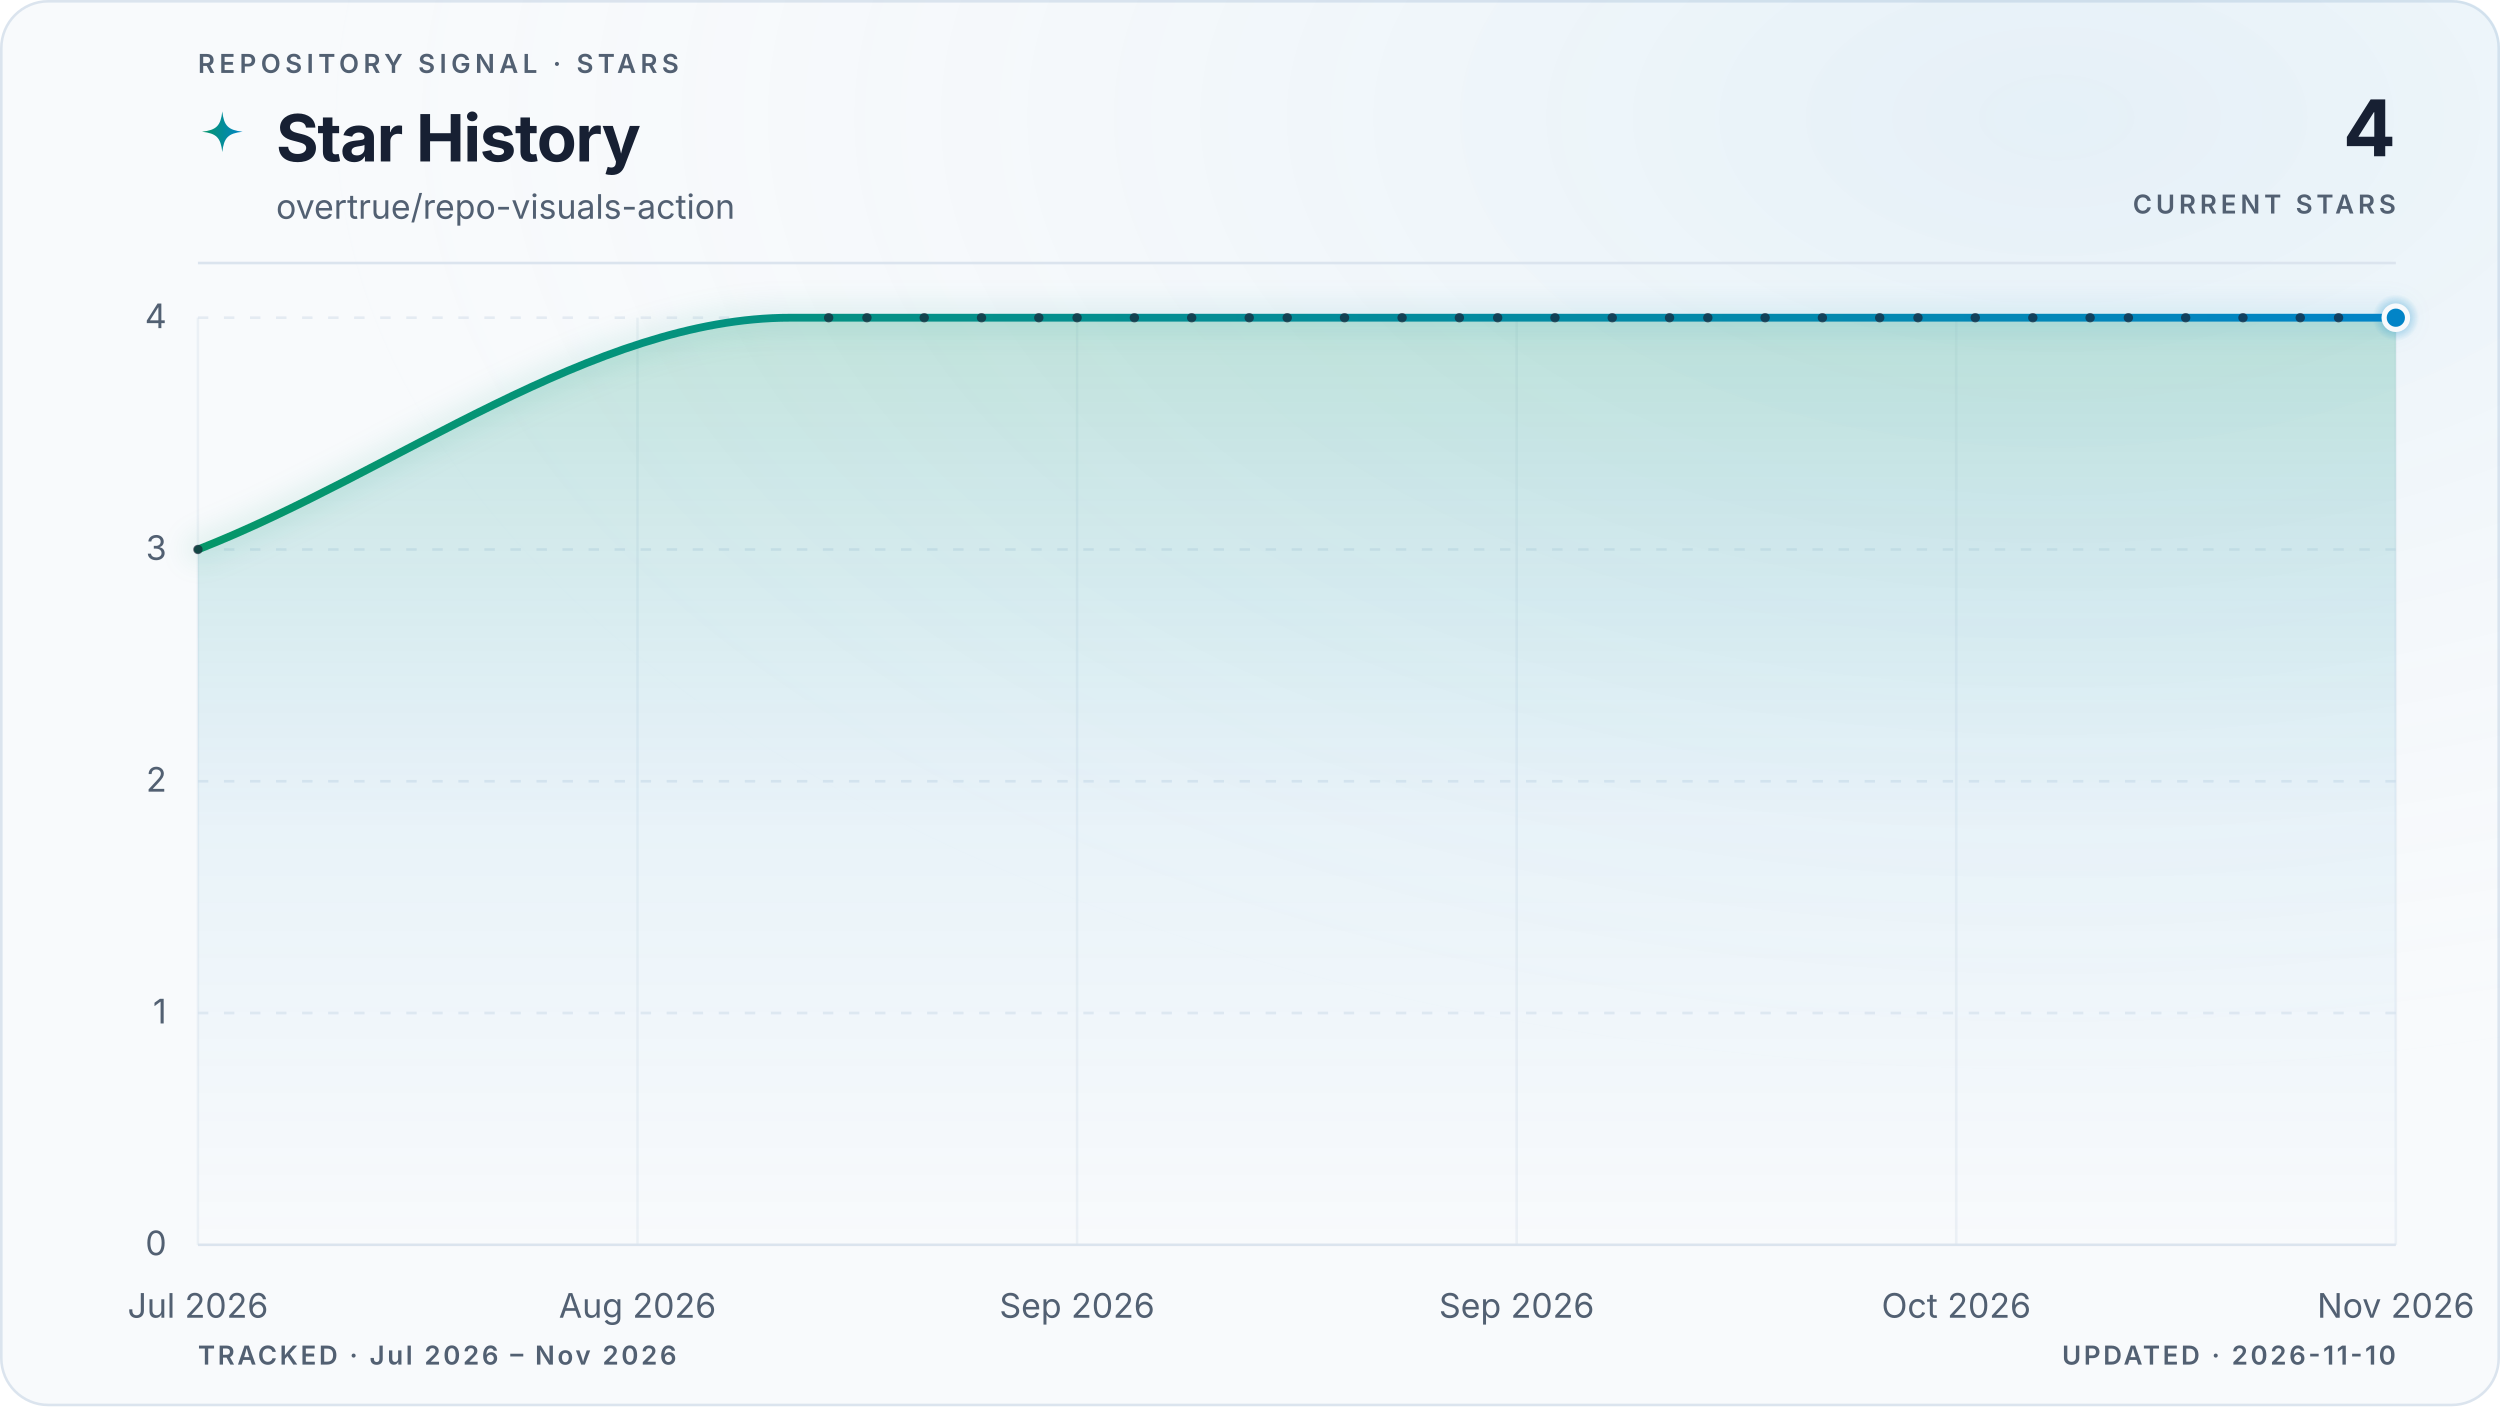
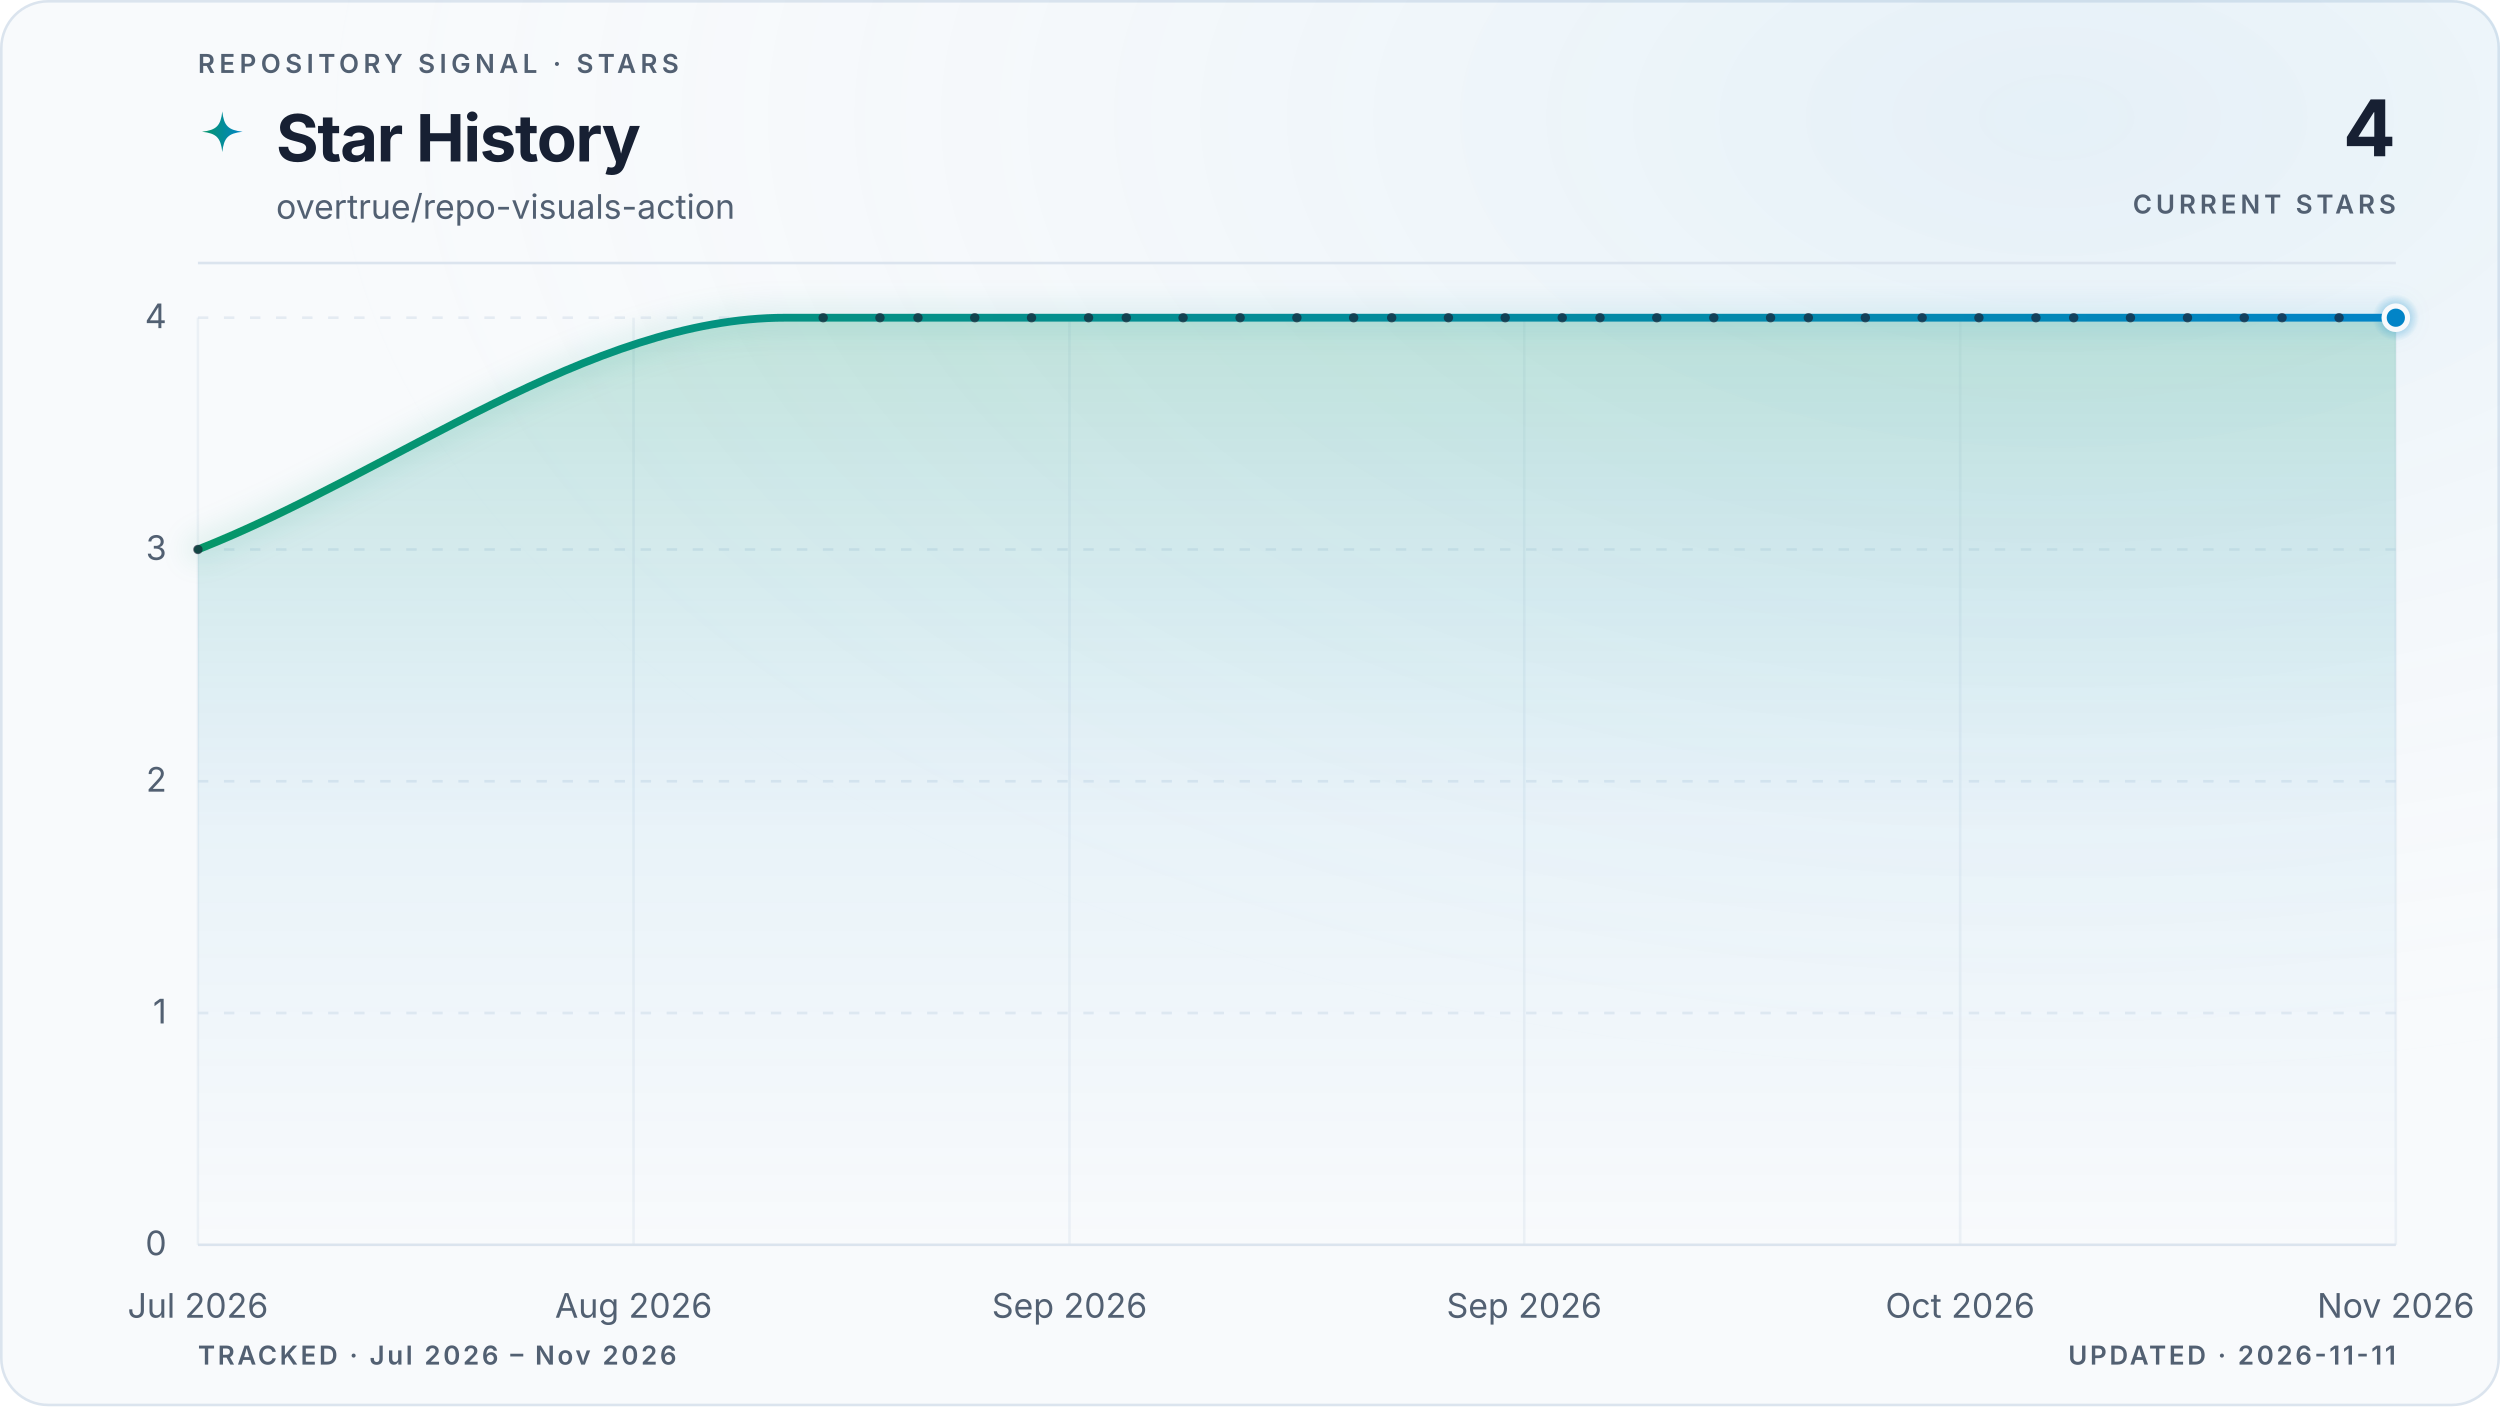
<svg xmlns="http://www.w3.org/2000/svg" viewBox="0 0 960 540" role="img" aria-labelledby="title description" data-style="gradient" data-variant="glow" data-layout="editorial" data-animated="true">
  <defs>
    <linearGradient id="trend" x1="0" y1="0" x2="1" y2="0">
      <stop offset="0%" stop-color="#059669" />
      <stop offset="100%" stop-color="#0284c7" />
    </linearGradient>
    <linearGradient id="area" x1="0" y1="0" x2="0" y2="1">
      <stop offset="0%" stop-color="#059669" stop-opacity="0.22" />
      <stop offset="55%" stop-color="#0284c7" stop-opacity="0.06" />
      <stop offset="100%" stop-color="#0284c7" stop-opacity="0" />
    </linearGradient>
    <radialGradient id="marker-halo" cx="50%" cy="50%" r="50%">
      <stop offset="0%" stop-color="#0284c7" stop-opacity="0.55" />
      <stop offset="100%" stop-color="#0284c7" stop-opacity="0" />
    </radialGradient>
    <radialGradient id="surface-glow" cx="82%" cy="8%" r="70%">
      <stop offset="0%" stop-color="#0284c7" stop-opacity="0.08" />
      <stop offset="100%" stop-color="#f8fafc" stop-opacity="0" />
    </radialGradient>
    <filter id="trend-glow" x="-20%" y="-20%" width="140%" height="140%">
      <feGaussianBlur stdDeviation="5" />
    </filter>
  </defs>
  <style>
.trend-enter{transform-box:fill-box;transform-origin:center;animation:trend-enter 520ms cubic-bezier(0.16,1,0.3,1)}
.marker-enter{transform-box:fill-box;transform-origin:center;animation:marker-enter 320ms cubic-bezier(0.16,1,0.3,1) 200ms both}
.marker-pulse{transform-box:fill-box;transform-origin:center;animation:marker-pulse 2.6s ease-out infinite}
@keyframes trend-enter{from{opacity:.35;transform:translateY(10px)}to{opacity:1;transform:translateY(0)}}
@keyframes marker-enter{from{opacity:0;transform:scale(.4)}to{opacity:1;transform:scale(1)}}
@keyframes marker-pulse{0%{opacity:.5;transform:scale(.7)}70%,100%{opacity:0;transform:scale(2.1)}}
@media (prefers-reduced-motion:reduce){.trend-enter,.marker-enter,.marker-pulse{animation:none!important}}
@media (prefers-reduced-motion:reduce){.marker-pulse{opacity:0}}
</style>
  <rect x="0.5" y="0.5" width="959" height="539" fill="#f8fafc" stroke="#dbe4ee" stroke-width="1" rx="18" />
  <rect width="960" height="540" fill="url(#surface-glow)" rx="18" />
  <text x="76" y="28" fill="#526072" font-family="ui-sans-serif, system-ui, -apple-system, BlinkMacSystemFont, 'Segoe UI', sans-serif" font-size="10" font-weight="600" letter-spacing="1.7">REPOSITORY SIGNAL · STARS</text>
  <path d="M12 1c.8 7.1 2.9 9.2 10 10-7.1.8-9.2 2.9-10 10-.8-7.1-2.9-9.2-10-10 7.1-.8 9.2-2.9 10-10Z" transform="translate(76 42) scale(.78)" fill="url(#trend)" aria-hidden="true" />
  <text x="106" y="62" fill="#172033" font-family="ui-sans-serif, system-ui, -apple-system, BlinkMacSystemFont, 'Segoe UI', sans-serif" font-size="25" font-weight="700" letter-spacing="-0.5">Star History</text>
  <text x="106" y="84" fill="#526072" font-family="ui-sans-serif, system-ui, -apple-system, BlinkMacSystemFont, 'Segoe UI', sans-serif" font-size="13">overtrue/repo-visuals-action</text>
  <text x="920" y="60" fill="#172033" font-family="ui-sans-serif, system-ui, -apple-system, BlinkMacSystemFont, 'Segoe UI', sans-serif" font-size="30" font-weight="700" letter-spacing="-0.6" text-anchor="end">4</text>
  <text x="920" y="82" fill="#526072" font-family="ui-sans-serif, system-ui, -apple-system, BlinkMacSystemFont, 'Segoe UI', sans-serif" font-size="10" font-weight="600" letter-spacing="1.5" text-anchor="end">CURRENT STARS</text>
  <line x1="76" y1="101" x2="920" y2="101" stroke="#dbe4ee" stroke-width="1" />
  <line x1="76" y1="478.0" x2="920" y2="478.0" stroke="#dbe4ee" stroke-width="1" stroke-dasharray="0" opacity="1" />
  <text x="64" y="482.0" fill="#526072" font-family="ui-sans-serif, system-ui, -apple-system, BlinkMacSystemFont, 'Segoe UI', sans-serif" font-size="13" text-anchor="end">0</text>
  <line x1="76" y1="389.0" x2="920" y2="389.0" stroke="#dbe4ee" stroke-width="1" stroke-dasharray="4 6" opacity="0.7" />
  <text x="64" y="393.0" fill="#526072" font-family="ui-sans-serif, system-ui, -apple-system, BlinkMacSystemFont, 'Segoe UI', sans-serif" font-size="13" text-anchor="end">1</text>
  <line x1="76" y1="300.0" x2="920" y2="300.0" stroke="#dbe4ee" stroke-width="1" stroke-dasharray="4 6" opacity="0.7" />
  <text x="64" y="304.0" fill="#526072" font-family="ui-sans-serif, system-ui, -apple-system, BlinkMacSystemFont, 'Segoe UI', sans-serif" font-size="13" text-anchor="end">2</text>
  <line x1="76" y1="211.0" x2="920" y2="211.0" stroke="#dbe4ee" stroke-width="1" stroke-dasharray="4 6" opacity="0.7" />
  <text x="64" y="215.0" fill="#526072" font-family="ui-sans-serif, system-ui, -apple-system, BlinkMacSystemFont, 'Segoe UI', sans-serif" font-size="13" text-anchor="end">3</text>
  <line x1="76" y1="122.0" x2="920" y2="122.0" stroke="#dbe4ee" stroke-width="1" stroke-dasharray="4 6" opacity="0.7" />
  <text x="64" y="126.0" fill="#526072" font-family="ui-sans-serif, system-ui, -apple-system, BlinkMacSystemFont, 'Segoe UI', sans-serif" font-size="13" text-anchor="end">4</text>
  <line x1="76.0" y1="122" x2="76.0" y2="478" stroke="#dbe4ee" stroke-width="1" opacity="0.45" />
  <text x="76.0" y="506" fill="#526072" font-family="ui-sans-serif, system-ui, -apple-system, BlinkMacSystemFont, 'Segoe UI', sans-serif" font-size="13" text-anchor="middle">Jul 2026</text>
-   <line x1="244.8" y1="122" x2="244.8" y2="478" stroke="#dbe4ee" stroke-width="1" opacity="0.45" />
-   <text x="244.8" y="506" fill="#526072" font-family="ui-sans-serif, system-ui, -apple-system, BlinkMacSystemFont, 'Segoe UI', sans-serif" font-size="13" text-anchor="middle">Aug 2026</text>
-   <line x1="413.6" y1="122" x2="413.6" y2="478" stroke="#dbe4ee" stroke-width="1" opacity="0.45" />
-   <text x="413.6" y="506" fill="#526072" font-family="ui-sans-serif, system-ui, -apple-system, BlinkMacSystemFont, 'Segoe UI', sans-serif" font-size="13" text-anchor="middle">Sep 2026</text>
-   <line x1="582.4" y1="122" x2="582.4" y2="478" stroke="#dbe4ee" stroke-width="1" opacity="0.45" />
-   <text x="582.4" y="506" fill="#526072" font-family="ui-sans-serif, system-ui, -apple-system, BlinkMacSystemFont, 'Segoe UI', sans-serif" font-size="13" text-anchor="middle">Sep 2026</text>
-   <line x1="751.2" y1="122" x2="751.2" y2="478" stroke="#dbe4ee" stroke-width="1" opacity="0.45" />
-   <text x="751.2" y="506" fill="#526072" font-family="ui-sans-serif, system-ui, -apple-system, BlinkMacSystemFont, 'Segoe UI', sans-serif" font-size="13" text-anchor="middle">Oct 2026</text>
+   <line x1="243.3" y1="122" x2="243.3" y2="478" stroke="#dbe4ee" stroke-width="1" opacity="0.45" />
+   <text x="243.3" y="506" fill="#526072" font-family="ui-sans-serif, system-ui, -apple-system, BlinkMacSystemFont, 'Segoe UI', sans-serif" font-size="13" text-anchor="middle">Aug 2026</text>
+   <line x1="410.7" y1="122" x2="410.7" y2="478" stroke="#dbe4ee" stroke-width="1" opacity="0.45" />
+   <text x="410.7" y="506" fill="#526072" font-family="ui-sans-serif, system-ui, -apple-system, BlinkMacSystemFont, 'Segoe UI', sans-serif" font-size="13" text-anchor="middle">Sep 2026</text>
+   <line x1="585.3" y1="122" x2="585.3" y2="478" stroke="#dbe4ee" stroke-width="1" opacity="0.45" />
+   <text x="585.3" y="506" fill="#526072" font-family="ui-sans-serif, system-ui, -apple-system, BlinkMacSystemFont, 'Segoe UI', sans-serif" font-size="13" text-anchor="middle">Sep 2026</text>
+   <line x1="752.7" y1="122" x2="752.7" y2="478" stroke="#dbe4ee" stroke-width="1" opacity="0.45" />
+   <text x="752.7" y="506" fill="#526072" font-family="ui-sans-serif, system-ui, -apple-system, BlinkMacSystemFont, 'Segoe UI', sans-serif" font-size="13" text-anchor="middle">Oct 2026</text>
  <line x1="920.0" y1="122" x2="920.0" y2="478" stroke="#dbe4ee" stroke-width="1" opacity="0.45" />
  <text x="920.0" y="506" fill="#526072" font-family="ui-sans-serif, system-ui, -apple-system, BlinkMacSystemFont, 'Segoe UI', sans-serif" font-size="13" text-anchor="middle">Nov 2026</text>
  <g class="trend-enter">
-     <path d="M 76.0 211.0 C 151.8 181.3, 227.7 122.0, 303.5 122.0 C 306.0 122.0, 308.4 122.0, 310.9 122.0 C 313.3 122.0, 315.7 122.0, 318.2 122.0 C 320.6 122.0, 323.1 122.0, 325.5 122.0 C 328.0 122.0, 330.4 122.0, 332.9 122.0 C 335.3 122.0, 337.8 122.0, 340.2 122.0 C 342.7 122.0, 345.1 122.0, 347.5 122.0 C 350.0 122.0, 352.4 122.0, 354.9 122.0 C 357.3 122.0, 359.8 122.0, 362.2 122.0 C 364.7 122.0, 367.1 122.0, 369.6 122.0 C 372.0 122.0, 374.5 122.0, 376.9 122.0 C 379.4 122.0, 381.8 122.0, 384.2 122.0 C 386.7 122.0, 389.1 122.0, 391.6 122.0 C 394.0 122.0, 396.5 122.0, 398.9 122.0 C 401.4 122.0, 403.8 122.0, 406.3 122.0 C 408.7 122.0, 411.2 122.0, 413.6 122.0 C 416.0 122.0, 418.5 122.0, 420.9 122.0 C 423.4 122.0, 425.8 122.0, 428.3 122.0 C 430.7 122.0, 433.2 122.0, 435.6 122.0 C 438.1 122.0, 440.5 122.0, 443.0 122.0 C 445.4 122.0, 447.8 122.0, 450.3 122.0 C 452.7 122.0, 455.2 122.0, 457.6 122.0 C 460.1 122.0, 462.5 122.0, 465.0 122.0 C 467.4 122.0, 469.9 122.0, 472.3 122.0 C 474.8 122.0, 477.2 122.0, 479.7 122.0 C 482.1 122.0, 484.5 122.0, 487.0 122.0 C 489.4 122.0, 491.9 122.0, 494.3 122.0 C 496.8 122.0, 499.2 122.0, 501.7 122.0 C 504.1 122.0, 506.6 122.0, 509.0 122.0 C 511.5 122.0, 513.9 122.0, 516.3 122.0 C 518.8 122.0, 521.2 122.0, 523.7 122.0 C 526.1 122.0, 528.6 122.0, 531.0 122.0 C 533.5 122.0, 535.9 122.0, 538.4 122.0 C 540.8 122.0, 543.3 122.0, 545.7 122.0 C 548.2 122.0, 550.6 122.0, 553.0 122.0 C 555.5 122.0, 557.9 122.0, 560.4 122.0 C 562.8 122.0, 565.3 122.0, 567.7 122.0 C 570.2 122.0, 572.6 122.0, 575.1 122.0 C 577.5 122.0, 580.0 122.0, 582.4 122.0 C 584.8 122.0, 587.3 122.0, 589.7 122.0 C 592.2 122.0, 594.6 122.0, 597.1 122.0 C 599.5 122.0, 602.0 122.0, 604.4 122.0 C 606.9 122.0, 609.3 122.0, 611.8 122.0 C 614.2 122.0, 616.6 122.0, 619.1 122.0 C 621.5 122.0, 624.0 122.0, 626.4 122.0 C 628.9 122.0, 631.3 122.0, 633.8 122.0 C 636.2 122.0, 638.7 122.0, 641.1 122.0 C 643.6 122.0, 646.0 122.0, 648.5 122.0 C 650.9 122.0, 653.3 122.0, 655.8 122.0 C 658.2 122.0, 660.7 122.0, 663.1 122.0 C 665.6 122.0, 668.0 122.0, 670.5 122.0 C 672.9 122.0, 675.4 122.0, 677.8 122.0 C 680.3 122.0, 682.7 122.0, 685.1 122.0 C 687.6 122.0, 690.0 122.0, 692.5 122.0 C 694.9 122.0, 697.4 122.0, 699.8 122.0 C 702.3 122.0, 704.7 122.0, 707.2 122.0 C 709.6 122.0, 712.1 122.0, 714.5 122.0 C 717.0 122.0, 719.4 122.0, 721.8 122.0 C 724.3 122.0, 726.7 122.0, 729.2 122.0 C 731.6 122.0, 734.1 122.0, 736.5 122.0 C 739.0 122.0, 741.4 122.0, 743.9 122.0 C 746.3 122.0, 748.8 122.0, 751.2 122.0 C 753.6 122.0, 756.1 122.0, 758.5 122.0 C 761.0 122.0, 763.4 122.0, 765.9 122.0 C 768.3 122.0, 770.8 122.0, 773.2 122.0 C 775.7 122.0, 778.1 122.0, 780.6 122.0 C 783.0 122.0, 785.4 122.0, 787.9 122.0 C 790.3 122.0, 792.8 122.0, 795.2 122.0 C 797.7 122.0, 800.1 122.0, 802.6 122.0 C 805.0 122.0, 807.5 122.0, 809.9 122.0 C 812.4 122.0, 814.8 122.0, 817.3 122.0 C 819.7 122.0, 822.1 122.0, 824.6 122.0 C 827.0 122.0, 829.5 122.0, 831.9 122.0 C 834.4 122.0, 836.8 122.0, 839.3 122.0 C 841.7 122.0, 844.2 122.0, 846.6 122.0 C 849.1 122.0, 851.5 122.0, 853.9 122.0 C 856.4 122.0, 858.8 122.0, 861.3 122.0 C 863.7 122.0, 866.2 122.0, 868.6 122.0 C 871.1 122.0, 873.5 122.0, 876.0 122.0 C 878.4 122.0, 880.9 122.0, 883.3 122.0 C 885.8 122.0, 888.2 122.0, 890.6 122.0 C 893.1 122.0, 895.5 122.0, 898.0 122.0 C 900.4 122.0, 902.9 122.0, 905.3 122.0 C 907.8 122.0, 910.2 122.0, 912.7 122.0 C 915.1 122.0, 917.6 122.0, 920.0 122.0 L 920.0 478.0 L 76.0 478.0 Z" fill="url(#area)" />
-     <path d="M 76.0 211.0 C 151.8 181.3, 227.7 122.0, 303.5 122.0 C 306.0 122.0, 308.4 122.0, 310.9 122.0 C 313.3 122.0, 315.7 122.0, 318.2 122.0 C 320.6 122.0, 323.1 122.0, 325.5 122.0 C 328.0 122.0, 330.4 122.0, 332.9 122.0 C 335.3 122.0, 337.8 122.0, 340.2 122.0 C 342.7 122.0, 345.1 122.0, 347.5 122.0 C 350.0 122.0, 352.4 122.0, 354.9 122.0 C 357.3 122.0, 359.8 122.0, 362.2 122.0 C 364.7 122.0, 367.1 122.0, 369.6 122.0 C 372.0 122.0, 374.5 122.0, 376.9 122.0 C 379.4 122.0, 381.8 122.0, 384.2 122.0 C 386.7 122.0, 389.1 122.0, 391.6 122.0 C 394.0 122.0, 396.5 122.0, 398.9 122.0 C 401.4 122.0, 403.8 122.0, 406.3 122.0 C 408.7 122.0, 411.2 122.0, 413.6 122.0 C 416.0 122.0, 418.5 122.0, 420.9 122.0 C 423.4 122.0, 425.8 122.0, 428.3 122.0 C 430.7 122.0, 433.2 122.0, 435.6 122.0 C 438.1 122.0, 440.5 122.0, 443.0 122.0 C 445.4 122.0, 447.8 122.0, 450.3 122.0 C 452.7 122.0, 455.2 122.0, 457.6 122.0 C 460.1 122.0, 462.5 122.0, 465.0 122.0 C 467.4 122.0, 469.9 122.0, 472.3 122.0 C 474.8 122.0, 477.2 122.0, 479.7 122.0 C 482.1 122.0, 484.5 122.0, 487.0 122.0 C 489.4 122.0, 491.9 122.0, 494.3 122.0 C 496.8 122.0, 499.2 122.0, 501.7 122.0 C 504.1 122.0, 506.6 122.0, 509.0 122.0 C 511.5 122.0, 513.9 122.0, 516.3 122.0 C 518.8 122.0, 521.2 122.0, 523.7 122.0 C 526.1 122.0, 528.6 122.0, 531.0 122.0 C 533.5 122.0, 535.9 122.0, 538.4 122.0 C 540.8 122.0, 543.3 122.0, 545.7 122.0 C 548.2 122.0, 550.6 122.0, 553.0 122.0 C 555.5 122.0, 557.9 122.0, 560.4 122.0 C 562.8 122.0, 565.3 122.0, 567.7 122.0 C 570.2 122.0, 572.6 122.0, 575.1 122.0 C 577.5 122.0, 580.0 122.0, 582.4 122.0 C 584.8 122.0, 587.3 122.0, 589.7 122.0 C 592.2 122.0, 594.6 122.0, 597.1 122.0 C 599.5 122.0, 602.0 122.0, 604.4 122.0 C 606.9 122.0, 609.3 122.0, 611.8 122.0 C 614.2 122.0, 616.6 122.0, 619.1 122.0 C 621.5 122.0, 624.0 122.0, 626.4 122.0 C 628.9 122.0, 631.3 122.0, 633.8 122.0 C 636.2 122.0, 638.7 122.0, 641.1 122.0 C 643.6 122.0, 646.0 122.0, 648.5 122.0 C 650.9 122.0, 653.3 122.0, 655.8 122.0 C 658.2 122.0, 660.7 122.0, 663.1 122.0 C 665.6 122.0, 668.0 122.0, 670.5 122.0 C 672.9 122.0, 675.4 122.0, 677.8 122.0 C 680.3 122.0, 682.7 122.0, 685.1 122.0 C 687.6 122.0, 690.0 122.0, 692.5 122.0 C 694.9 122.0, 697.4 122.0, 699.8 122.0 C 702.3 122.0, 704.7 122.0, 707.2 122.0 C 709.6 122.0, 712.1 122.0, 714.5 122.0 C 717.0 122.0, 719.4 122.0, 721.8 122.0 C 724.3 122.0, 726.7 122.0, 729.2 122.0 C 731.6 122.0, 734.1 122.0, 736.5 122.0 C 739.0 122.0, 741.4 122.0, 743.9 122.0 C 746.3 122.0, 748.8 122.0, 751.2 122.0 C 753.6 122.0, 756.1 122.0, 758.5 122.0 C 761.0 122.0, 763.4 122.0, 765.9 122.0 C 768.3 122.0, 770.8 122.0, 773.2 122.0 C 775.7 122.0, 778.1 122.0, 780.6 122.0 C 783.0 122.0, 785.4 122.0, 787.9 122.0 C 790.3 122.0, 792.8 122.0, 795.2 122.0 C 797.7 122.0, 800.1 122.0, 802.6 122.0 C 805.0 122.0, 807.5 122.0, 809.9 122.0 C 812.4 122.0, 814.8 122.0, 817.3 122.0 C 819.7 122.0, 822.1 122.0, 824.6 122.0 C 827.0 122.0, 829.5 122.0, 831.9 122.0 C 834.4 122.0, 836.8 122.0, 839.3 122.0 C 841.7 122.0, 844.2 122.0, 846.6 122.0 C 849.1 122.0, 851.5 122.0, 853.9 122.0 C 856.4 122.0, 858.8 122.0, 861.3 122.0 C 863.7 122.0, 866.2 122.0, 868.6 122.0 C 871.1 122.0, 873.5 122.0, 876.0 122.0 C 878.4 122.0, 880.9 122.0, 883.3 122.0 C 885.8 122.0, 888.2 122.0, 890.6 122.0 C 893.1 122.0, 895.5 122.0, 898.0 122.0 C 900.4 122.0, 902.9 122.0, 905.3 122.0 C 907.8 122.0, 910.2 122.0, 912.7 122.0 C 915.1 122.0, 917.6 122.0, 920.0 122.0" fill="none" stroke="url(#trend)" stroke-width="10" stroke-linecap="round" stroke-linejoin="round" opacity="0.10" filter="url(#trend-glow)" />
-     <path d="M 76.0 211.0 C 151.8 181.3, 227.7 122.0, 303.5 122.0 C 306.0 122.0, 308.4 122.0, 310.9 122.0 C 313.3 122.0, 315.7 122.0, 318.2 122.0 C 320.6 122.0, 323.1 122.0, 325.5 122.0 C 328.0 122.0, 330.4 122.0, 332.9 122.0 C 335.3 122.0, 337.8 122.0, 340.2 122.0 C 342.7 122.0, 345.1 122.0, 347.5 122.0 C 350.0 122.0, 352.4 122.0, 354.9 122.0 C 357.3 122.0, 359.8 122.0, 362.2 122.0 C 364.7 122.0, 367.1 122.0, 369.6 122.0 C 372.0 122.0, 374.5 122.0, 376.9 122.0 C 379.4 122.0, 381.8 122.0, 384.2 122.0 C 386.7 122.0, 389.1 122.0, 391.6 122.0 C 394.0 122.0, 396.5 122.0, 398.9 122.0 C 401.4 122.0, 403.8 122.0, 406.3 122.0 C 408.7 122.0, 411.2 122.0, 413.6 122.0 C 416.0 122.0, 418.5 122.0, 420.9 122.0 C 423.4 122.0, 425.8 122.0, 428.3 122.0 C 430.7 122.0, 433.2 122.0, 435.6 122.0 C 438.1 122.0, 440.5 122.0, 443.0 122.0 C 445.4 122.0, 447.8 122.0, 450.3 122.0 C 452.7 122.0, 455.2 122.0, 457.6 122.0 C 460.1 122.0, 462.5 122.0, 465.0 122.0 C 467.4 122.0, 469.9 122.0, 472.3 122.0 C 474.8 122.0, 477.2 122.0, 479.7 122.0 C 482.1 122.0, 484.5 122.0, 487.0 122.0 C 489.4 122.0, 491.9 122.0, 494.3 122.0 C 496.8 122.0, 499.2 122.0, 501.7 122.0 C 504.1 122.0, 506.6 122.0, 509.0 122.0 C 511.5 122.0, 513.9 122.0, 516.3 122.0 C 518.8 122.0, 521.2 122.0, 523.7 122.0 C 526.1 122.0, 528.6 122.0, 531.0 122.0 C 533.5 122.0, 535.9 122.0, 538.4 122.0 C 540.8 122.0, 543.3 122.0, 545.7 122.0 C 548.2 122.0, 550.6 122.0, 553.0 122.0 C 555.5 122.0, 557.9 122.0, 560.4 122.0 C 562.8 122.0, 565.3 122.0, 567.7 122.0 C 570.2 122.0, 572.6 122.0, 575.1 122.0 C 577.5 122.0, 580.0 122.0, 582.4 122.0 C 584.8 122.0, 587.3 122.0, 589.7 122.0 C 592.2 122.0, 594.6 122.0, 597.1 122.0 C 599.5 122.0, 602.0 122.0, 604.4 122.0 C 606.9 122.0, 609.3 122.0, 611.8 122.0 C 614.2 122.0, 616.6 122.0, 619.1 122.0 C 621.5 122.0, 624.0 122.0, 626.4 122.0 C 628.9 122.0, 631.3 122.0, 633.8 122.0 C 636.2 122.0, 638.7 122.0, 641.1 122.0 C 643.6 122.0, 646.0 122.0, 648.5 122.0 C 650.9 122.0, 653.3 122.0, 655.8 122.0 C 658.2 122.0, 660.7 122.0, 663.1 122.0 C 665.6 122.0, 668.0 122.0, 670.5 122.0 C 672.9 122.0, 675.4 122.0, 677.8 122.0 C 680.3 122.0, 682.7 122.0, 685.1 122.0 C 687.6 122.0, 690.0 122.0, 692.5 122.0 C 694.9 122.0, 697.4 122.0, 699.8 122.0 C 702.3 122.0, 704.7 122.0, 707.2 122.0 C 709.6 122.0, 712.1 122.0, 714.5 122.0 C 717.0 122.0, 719.4 122.0, 721.8 122.0 C 724.3 122.0, 726.7 122.0, 729.2 122.0 C 731.6 122.0, 734.1 122.0, 736.5 122.0 C 739.0 122.0, 741.4 122.0, 743.9 122.0 C 746.3 122.0, 748.8 122.0, 751.2 122.0 C 753.6 122.0, 756.1 122.0, 758.5 122.0 C 761.0 122.0, 763.4 122.0, 765.9 122.0 C 768.3 122.0, 770.8 122.0, 773.2 122.0 C 775.7 122.0, 778.1 122.0, 780.6 122.0 C 783.0 122.0, 785.4 122.0, 787.9 122.0 C 790.3 122.0, 792.8 122.0, 795.2 122.0 C 797.7 122.0, 800.1 122.0, 802.6 122.0 C 805.0 122.0, 807.5 122.0, 809.9 122.0 C 812.4 122.0, 814.8 122.0, 817.3 122.0 C 819.7 122.0, 822.1 122.0, 824.6 122.0 C 827.0 122.0, 829.5 122.0, 831.9 122.0 C 834.4 122.0, 836.8 122.0, 839.3 122.0 C 841.7 122.0, 844.2 122.0, 846.6 122.0 C 849.1 122.0, 851.5 122.0, 853.9 122.0 C 856.4 122.0, 858.8 122.0, 861.3 122.0 C 863.7 122.0, 866.2 122.0, 868.6 122.0 C 871.1 122.0, 873.5 122.0, 876.0 122.0 C 878.4 122.0, 880.9 122.0, 883.3 122.0 C 885.8 122.0, 888.2 122.0, 890.6 122.0 C 893.1 122.0, 895.5 122.0, 898.0 122.0 C 900.4 122.0, 902.9 122.0, 905.3 122.0 C 907.8 122.0, 910.2 122.0, 912.7 122.0 C 915.1 122.0, 917.6 122.0, 920.0 122.0" fill="none" stroke="url(#trend)" stroke-width="3" stroke-linecap="round" stroke-linejoin="round" />
+     <path d="M 76.0 211.0 C 151.2 181.3, 226.4 122.0, 301.6 122.0 C 304.0 122.0, 306.4 122.0, 308.8 122.0 C 311.3 122.0, 313.7 122.0, 316.1 122.0 C 318.5 122.0, 321.0 122.0, 323.4 122.0 C 325.8 122.0, 328.2 122.0, 330.7 122.0 C 333.1 122.0, 335.5 122.0, 337.9 122.0 C 340.4 122.0, 342.8 122.0, 345.2 122.0 C 347.6 122.0, 350.1 122.0, 352.5 122.0 C 354.9 122.0, 357.3 122.0, 359.8 122.0 C 362.2 122.0, 364.6 122.0, 367.0 122.0 C 369.5 122.0, 371.9 122.0, 374.3 122.0 C 376.7 122.0, 379.2 122.0, 381.6 122.0 C 384.0 122.0, 386.4 122.0, 388.9 122.0 C 391.3 122.0, 393.7 122.0, 396.1 122.0 C 398.6 122.0, 401.0 122.0, 403.4 122.0 C 405.8 122.0, 408.3 122.0, 410.7 122.0 C 413.1 122.0, 415.5 122.0, 418.0 122.0 C 420.4 122.0, 422.8 122.0, 425.2 122.0 C 427.7 122.0, 430.1 122.0, 432.5 122.0 C 434.9 122.0, 437.4 122.0, 439.8 122.0 C 442.2 122.0, 444.6 122.0, 447.1 122.0 C 449.5 122.0, 451.9 122.0, 454.3 122.0 C 456.8 122.0, 459.2 122.0, 461.6 122.0 C 464.0 122.0, 466.5 122.0, 468.9 122.0 C 471.3 122.0, 473.7 122.0, 476.2 122.0 C 478.6 122.0, 481.0 122.0, 483.4 122.0 C 485.9 122.0, 488.3 122.0, 490.7 122.0 C 493.1 122.0, 495.6 122.0, 498.0 122.0 C 500.4 122.0, 502.9 122.0, 505.3 122.0 C 507.7 122.0, 510.1 122.0, 512.6 122.0 C 515.0 122.0, 517.4 122.0, 519.8 122.0 C 522.3 122.0, 524.7 122.0, 527.1 122.0 C 529.5 122.0, 532.0 122.0, 534.4 122.0 C 536.8 122.0, 539.2 122.0, 541.7 122.0 C 544.1 122.0, 546.5 122.0, 548.9 122.0 C 551.4 122.0, 553.8 122.0, 556.2 122.0 C 558.6 122.0, 561.1 122.0, 563.5 122.0 C 565.9 122.0, 568.3 122.0, 570.8 122.0 C 573.2 122.0, 575.6 122.0, 578.0 122.0 C 580.5 122.0, 582.9 122.0, 585.3 122.0 C 587.7 122.0, 590.2 122.0, 592.6 122.0 C 595.0 122.0, 597.4 122.0, 599.9 122.0 C 602.3 122.0, 604.7 122.0, 607.1 122.0 C 609.6 122.0, 612.0 122.0, 614.4 122.0 C 616.8 122.0, 619.3 122.0, 621.7 122.0 C 624.1 122.0, 626.5 122.0, 629.0 122.0 C 631.4 122.0, 633.8 122.0, 636.2 122.0 C 638.7 122.0, 641.1 122.0, 643.5 122.0 C 645.9 122.0, 648.4 122.0, 650.8 122.0 C 653.2 122.0, 655.6 122.0, 658.1 122.0 C 660.5 122.0, 662.9 122.0, 665.3 122.0 C 667.8 122.0, 670.2 122.0, 672.6 122.0 C 675.0 122.0, 677.5 122.0, 679.9 122.0 C 682.3 122.0, 684.7 122.0, 687.2 122.0 C 689.6 122.0, 692.0 122.0, 694.4 122.0 C 696.9 122.0, 699.3 122.0, 701.7 122.0 C 704.1 122.0, 706.6 122.0, 709.0 122.0 C 711.4 122.0, 713.9 122.0, 716.3 122.0 C 718.7 122.0, 721.1 122.0, 723.6 122.0 C 726.0 122.0, 728.4 122.0, 730.8 122.0 C 733.3 122.0, 735.7 122.0, 738.1 122.0 C 740.5 122.0, 743.0 122.0, 745.4 122.0 C 747.8 122.0, 750.2 122.0, 752.7 122.0 C 755.1 122.0, 757.5 122.0, 759.9 122.0 C 762.4 122.0, 764.8 122.0, 767.2 122.0 C 769.6 122.0, 772.1 122.0, 774.5 122.0 C 776.9 122.0, 779.3 122.0, 781.8 122.0 C 784.2 122.0, 786.6 122.0, 789.0 122.0 C 791.5 122.0, 793.9 122.0, 796.3 122.0 C 798.7 122.0, 801.2 122.0, 803.6 122.0 C 806.0 122.0, 808.4 122.0, 810.9 122.0 C 813.3 122.0, 815.7 122.0, 818.1 122.0 C 820.6 122.0, 823.0 122.0, 825.4 122.0 C 827.8 122.0, 830.3 122.0, 832.7 122.0 C 835.1 122.0, 837.5 122.0, 840.0 122.0 C 842.4 122.0, 844.8 122.0, 847.2 122.0 C 849.7 122.0, 852.1 122.0, 854.5 122.0 C 856.9 122.0, 859.4 122.0, 861.8 122.0 C 864.2 122.0, 866.6 122.0, 869.1 122.0 C 871.5 122.0, 873.9 122.0, 876.3 122.0 C 878.8 122.0, 881.2 122.0, 883.6 122.0 C 886.0 122.0, 888.5 122.0, 890.9 122.0 C 893.3 122.0, 895.7 122.0, 898.2 122.0 C 900.6 122.0, 903.0 122.0, 905.4 122.0 C 907.9 122.0, 910.3 122.0, 912.7 122.0 C 915.1 122.0, 917.6 122.0, 920.0 122.0 L 920.0 478.0 L 76.0 478.0 Z" fill="url(#area)" />
+     <path d="M 76.0 211.0 C 151.2 181.3, 226.4 122.0, 301.6 122.0 C 304.0 122.0, 306.4 122.0, 308.8 122.0 C 311.3 122.0, 313.7 122.0, 316.1 122.0 C 318.5 122.0, 321.0 122.0, 323.4 122.0 C 325.8 122.0, 328.2 122.0, 330.7 122.0 C 333.1 122.0, 335.5 122.0, 337.9 122.0 C 340.4 122.0, 342.8 122.0, 345.2 122.0 C 347.6 122.0, 350.1 122.0, 352.5 122.0 C 354.9 122.0, 357.3 122.0, 359.8 122.0 C 362.2 122.0, 364.6 122.0, 367.0 122.0 C 369.5 122.0, 371.9 122.0, 374.3 122.0 C 376.7 122.0, 379.2 122.0, 381.6 122.0 C 384.0 122.0, 386.4 122.0, 388.9 122.0 C 391.3 122.0, 393.7 122.0, 396.1 122.0 C 398.6 122.0, 401.0 122.0, 403.4 122.0 C 405.8 122.0, 408.3 122.0, 410.7 122.0 C 413.1 122.0, 415.5 122.0, 418.0 122.0 C 420.4 122.0, 422.8 122.0, 425.2 122.0 C 427.7 122.0, 430.1 122.0, 432.5 122.0 C 434.9 122.0, 437.4 122.0, 439.8 122.0 C 442.2 122.0, 444.6 122.0, 447.1 122.0 C 449.5 122.0, 451.9 122.0, 454.3 122.0 C 456.8 122.0, 459.2 122.0, 461.6 122.0 C 464.0 122.0, 466.5 122.0, 468.9 122.0 C 471.3 122.0, 473.7 122.0, 476.2 122.0 C 478.6 122.0, 481.0 122.0, 483.4 122.0 C 485.9 122.0, 488.3 122.0, 490.7 122.0 C 493.1 122.0, 495.6 122.0, 498.0 122.0 C 500.4 122.0, 502.9 122.0, 505.3 122.0 C 507.7 122.0, 510.1 122.0, 512.6 122.0 C 515.0 122.0, 517.4 122.0, 519.8 122.0 C 522.3 122.0, 524.7 122.0, 527.1 122.0 C 529.5 122.0, 532.0 122.0, 534.4 122.0 C 536.8 122.0, 539.2 122.0, 541.7 122.0 C 544.1 122.0, 546.5 122.0, 548.9 122.0 C 551.4 122.0, 553.8 122.0, 556.2 122.0 C 558.6 122.0, 561.1 122.0, 563.5 122.0 C 565.9 122.0, 568.3 122.0, 570.8 122.0 C 573.2 122.0, 575.6 122.0, 578.0 122.0 C 580.5 122.0, 582.9 122.0, 585.3 122.0 C 587.7 122.0, 590.2 122.0, 592.6 122.0 C 595.0 122.0, 597.4 122.0, 599.9 122.0 C 602.3 122.0, 604.7 122.0, 607.1 122.0 C 609.6 122.0, 612.0 122.0, 614.4 122.0 C 616.8 122.0, 619.3 122.0, 621.7 122.0 C 624.1 122.0, 626.5 122.0, 629.0 122.0 C 631.4 122.0, 633.8 122.0, 636.2 122.0 C 638.7 122.0, 641.1 122.0, 643.5 122.0 C 645.9 122.0, 648.4 122.0, 650.8 122.0 C 653.2 122.0, 655.6 122.0, 658.1 122.0 C 660.5 122.0, 662.9 122.0, 665.3 122.0 C 667.8 122.0, 670.2 122.0, 672.6 122.0 C 675.0 122.0, 677.5 122.0, 679.9 122.0 C 682.3 122.0, 684.7 122.0, 687.2 122.0 C 689.6 122.0, 692.0 122.0, 694.4 122.0 C 696.9 122.0, 699.3 122.0, 701.7 122.0 C 704.1 122.0, 706.6 122.0, 709.0 122.0 C 711.4 122.0, 713.9 122.0, 716.3 122.0 C 718.7 122.0, 721.1 122.0, 723.6 122.0 C 726.0 122.0, 728.4 122.0, 730.8 122.0 C 733.3 122.0, 735.7 122.0, 738.1 122.0 C 740.5 122.0, 743.0 122.0, 745.4 122.0 C 747.8 122.0, 750.2 122.0, 752.7 122.0 C 755.1 122.0, 757.5 122.0, 759.9 122.0 C 762.4 122.0, 764.8 122.0, 767.2 122.0 C 769.6 122.0, 772.1 122.0, 774.5 122.0 C 776.9 122.0, 779.3 122.0, 781.8 122.0 C 784.2 122.0, 786.6 122.0, 789.0 122.0 C 791.5 122.0, 793.9 122.0, 796.3 122.0 C 798.7 122.0, 801.2 122.0, 803.6 122.0 C 806.0 122.0, 808.4 122.0, 810.9 122.0 C 813.3 122.0, 815.7 122.0, 818.1 122.0 C 820.6 122.0, 823.0 122.0, 825.4 122.0 C 827.8 122.0, 830.3 122.0, 832.7 122.0 C 835.1 122.0, 837.5 122.0, 840.0 122.0 C 842.4 122.0, 844.8 122.0, 847.2 122.0 C 849.7 122.0, 852.1 122.0, 854.5 122.0 C 856.9 122.0, 859.4 122.0, 861.8 122.0 C 864.2 122.0, 866.6 122.0, 869.1 122.0 C 871.5 122.0, 873.9 122.0, 876.3 122.0 C 878.8 122.0, 881.2 122.0, 883.6 122.0 C 886.0 122.0, 888.5 122.0, 890.9 122.0 C 893.3 122.0, 895.7 122.0, 898.2 122.0 C 900.6 122.0, 903.0 122.0, 905.4 122.0 C 907.9 122.0, 910.3 122.0, 912.7 122.0 C 915.1 122.0, 917.6 122.0, 920.0 122.0" fill="none" stroke="url(#trend)" stroke-width="10" stroke-linecap="round" stroke-linejoin="round" opacity="0.10" filter="url(#trend-glow)" />
+     <path d="M 76.0 211.0 C 151.2 181.3, 226.4 122.0, 301.6 122.0 C 304.0 122.0, 306.4 122.0, 308.8 122.0 C 311.3 122.0, 313.7 122.0, 316.1 122.0 C 318.5 122.0, 321.0 122.0, 323.4 122.0 C 325.8 122.0, 328.2 122.0, 330.7 122.0 C 333.1 122.0, 335.5 122.0, 337.9 122.0 C 340.4 122.0, 342.8 122.0, 345.2 122.0 C 347.6 122.0, 350.1 122.0, 352.5 122.0 C 354.9 122.0, 357.3 122.0, 359.8 122.0 C 362.2 122.0, 364.6 122.0, 367.0 122.0 C 369.5 122.0, 371.9 122.0, 374.3 122.0 C 376.7 122.0, 379.2 122.0, 381.6 122.0 C 384.0 122.0, 386.4 122.0, 388.9 122.0 C 391.3 122.0, 393.7 122.0, 396.1 122.0 C 398.6 122.0, 401.0 122.0, 403.4 122.0 C 405.8 122.0, 408.3 122.0, 410.7 122.0 C 413.1 122.0, 415.5 122.0, 418.0 122.0 C 420.4 122.0, 422.8 122.0, 425.2 122.0 C 427.7 122.0, 430.1 122.0, 432.5 122.0 C 434.9 122.0, 437.4 122.0, 439.8 122.0 C 442.2 122.0, 444.6 122.0, 447.1 122.0 C 449.5 122.0, 451.9 122.0, 454.3 122.0 C 456.8 122.0, 459.2 122.0, 461.6 122.0 C 464.0 122.0, 466.5 122.0, 468.9 122.0 C 471.3 122.0, 473.7 122.0, 476.2 122.0 C 478.6 122.0, 481.0 122.0, 483.4 122.0 C 485.9 122.0, 488.3 122.0, 490.7 122.0 C 493.1 122.0, 495.6 122.0, 498.0 122.0 C 500.4 122.0, 502.9 122.0, 505.3 122.0 C 507.7 122.0, 510.1 122.0, 512.6 122.0 C 515.0 122.0, 517.4 122.0, 519.8 122.0 C 522.3 122.0, 524.7 122.0, 527.1 122.0 C 529.5 122.0, 532.0 122.0, 534.4 122.0 C 536.8 122.0, 539.2 122.0, 541.7 122.0 C 544.1 122.0, 546.5 122.0, 548.9 122.0 C 551.4 122.0, 553.8 122.0, 556.2 122.0 C 558.6 122.0, 561.1 122.0, 563.5 122.0 C 565.9 122.0, 568.3 122.0, 570.8 122.0 C 573.2 122.0, 575.6 122.0, 578.0 122.0 C 580.5 122.0, 582.9 122.0, 585.3 122.0 C 587.7 122.0, 590.2 122.0, 592.6 122.0 C 595.0 122.0, 597.4 122.0, 599.9 122.0 C 602.3 122.0, 604.7 122.0, 607.1 122.0 C 609.6 122.0, 612.0 122.0, 614.4 122.0 C 616.8 122.0, 619.3 122.0, 621.7 122.0 C 624.1 122.0, 626.5 122.0, 629.0 122.0 C 631.4 122.0, 633.8 122.0, 636.2 122.0 C 638.7 122.0, 641.1 122.0, 643.5 122.0 C 645.9 122.0, 648.4 122.0, 650.8 122.0 C 653.2 122.0, 655.6 122.0, 658.1 122.0 C 660.5 122.0, 662.9 122.0, 665.3 122.0 C 667.8 122.0, 670.2 122.0, 672.6 122.0 C 675.0 122.0, 677.5 122.0, 679.9 122.0 C 682.3 122.0, 684.7 122.0, 687.2 122.0 C 689.6 122.0, 692.0 122.0, 694.4 122.0 C 696.9 122.0, 699.3 122.0, 701.7 122.0 C 704.1 122.0, 706.6 122.0, 709.0 122.0 C 711.4 122.0, 713.9 122.0, 716.3 122.0 C 718.7 122.0, 721.1 122.0, 723.6 122.0 C 726.0 122.0, 728.4 122.0, 730.8 122.0 C 733.3 122.0, 735.7 122.0, 738.1 122.0 C 740.5 122.0, 743.0 122.0, 745.4 122.0 C 747.8 122.0, 750.2 122.0, 752.7 122.0 C 755.1 122.0, 757.5 122.0, 759.9 122.0 C 762.4 122.0, 764.8 122.0, 767.2 122.0 C 769.6 122.0, 772.1 122.0, 774.5 122.0 C 776.9 122.0, 779.3 122.0, 781.8 122.0 C 784.2 122.0, 786.6 122.0, 789.0 122.0 C 791.5 122.0, 793.9 122.0, 796.3 122.0 C 798.7 122.0, 801.2 122.0, 803.6 122.0 C 806.0 122.0, 808.4 122.0, 810.9 122.0 C 813.3 122.0, 815.7 122.0, 818.1 122.0 C 820.6 122.0, 823.0 122.0, 825.4 122.0 C 827.8 122.0, 830.3 122.0, 832.7 122.0 C 835.1 122.0, 837.5 122.0, 840.0 122.0 C 842.4 122.0, 844.8 122.0, 847.2 122.0 C 849.7 122.0, 852.1 122.0, 854.5 122.0 C 856.9 122.0, 859.4 122.0, 861.8 122.0 C 864.2 122.0, 866.6 122.0, 869.1 122.0 C 871.5 122.0, 873.9 122.0, 876.3 122.0 C 878.8 122.0, 881.2 122.0, 883.6 122.0 C 886.0 122.0, 888.5 122.0, 890.9 122.0 C 893.3 122.0, 895.7 122.0, 898.2 122.0 C 900.6 122.0, 903.0 122.0, 905.4 122.0 C 907.9 122.0, 910.3 122.0, 912.7 122.0 C 915.1 122.0, 917.6 122.0, 920.0 122.0" fill="none" stroke="url(#trend)" stroke-width="3" stroke-linecap="round" stroke-linejoin="round" />
    <g data-point-count="31" fill="#172033" opacity="0.68">
      <circle cx="76.0" cy="211.0" r="1.8" />
-       <circle cx="318.2" cy="122.0" r="1.8" />
-       <circle cx="332.9" cy="122.0" r="1.8" />
-       <circle cx="354.9" cy="122.0" r="1.8" />
-       <circle cx="376.9" cy="122.0" r="1.8" />
-       <circle cx="398.9" cy="122.0" r="1.8" />
-       <circle cx="413.6" cy="122.0" r="1.8" />
-       <circle cx="435.6" cy="122.0" r="1.8" />
-       <circle cx="457.6" cy="122.0" r="1.8" />
-       <circle cx="479.7" cy="122.0" r="1.8" />
-       <circle cx="494.3" cy="122.0" r="1.8" />
-       <circle cx="516.3" cy="122.0" r="1.8" />
-       <circle cx="538.4" cy="122.0" r="1.8" />
-       <circle cx="560.4" cy="122.0" r="1.8" />
-       <circle cx="575.1" cy="122.0" r="1.8" />
-       <circle cx="597.1" cy="122.0" r="1.8" />
-       <circle cx="619.1" cy="122.0" r="1.8" />
-       <circle cx="641.1" cy="122.0" r="1.8" />
-       <circle cx="655.8" cy="122.0" r="1.8" />
-       <circle cx="677.8" cy="122.0" r="1.8" />
-       <circle cx="699.8" cy="122.0" r="1.8" />
-       <circle cx="721.8" cy="122.0" r="1.8" />
-       <circle cx="736.5" cy="122.0" r="1.8" />
-       <circle cx="758.5" cy="122.0" r="1.8" />
-       <circle cx="780.6" cy="122.0" r="1.8" />
-       <circle cx="802.6" cy="122.0" r="1.8" />
-       <circle cx="817.3" cy="122.0" r="1.8" />
-       <circle cx="839.3" cy="122.0" r="1.8" />
-       <circle cx="861.3" cy="122.0" r="1.8" />
-       <circle cx="883.3" cy="122.0" r="1.8" />
-       <circle cx="898.0" cy="122.0" r="1.8" />
+       <circle cx="316.1" cy="122.0" r="1.8" />
+       <circle cx="337.9" cy="122.0" r="1.8" />
+       <circle cx="352.5" cy="122.0" r="1.8" />
+       <circle cx="374.3" cy="122.0" r="1.8" />
+       <circle cx="396.1" cy="122.0" r="1.8" />
+       <circle cx="418.0" cy="122.0" r="1.8" />
+       <circle cx="432.5" cy="122.0" r="1.8" />
+       <circle cx="454.3" cy="122.0" r="1.8" />
+       <circle cx="476.2" cy="122.0" r="1.8" />
+       <circle cx="498.0" cy="122.0" r="1.8" />
+       <circle cx="519.8" cy="122.0" r="1.8" />
+       <circle cx="534.4" cy="122.0" r="1.8" />
+       <circle cx="556.2" cy="122.0" r="1.8" />
+       <circle cx="578.0" cy="122.0" r="1.8" />
+       <circle cx="599.9" cy="122.0" r="1.8" />
+       <circle cx="614.4" cy="122.0" r="1.8" />
+       <circle cx="636.2" cy="122.0" r="1.8" />
+       <circle cx="658.1" cy="122.0" r="1.8" />
+       <circle cx="679.9" cy="122.0" r="1.8" />
+       <circle cx="694.4" cy="122.0" r="1.8" />
+       <circle cx="716.3" cy="122.0" r="1.8" />
+       <circle cx="738.1" cy="122.0" r="1.8" />
+       <circle cx="759.9" cy="122.0" r="1.8" />
+       <circle cx="781.8" cy="122.0" r="1.8" />
+       <circle cx="796.3" cy="122.0" r="1.8" />
+       <circle cx="818.1" cy="122.0" r="1.8" />
+       <circle cx="840.0" cy="122.0" r="1.8" />
+       <circle cx="861.8" cy="122.0" r="1.8" />
+       <circle cx="876.3" cy="122.0" r="1.8" />
+       <circle cx="898.2" cy="122.0" r="1.8" />
    </g>
  </g>
  <g class="marker-enter">
    <circle class="marker-pulse" cx="920.0" cy="122.0" r="9" fill="url(#marker-halo)" />
    <circle cx="920.0" cy="122.0" r="4.5" fill="#0284c7" stroke="#f8fafc" stroke-width="2" />
  </g>
  <text x="76" y="524" fill="#526072" font-family="ui-sans-serif, system-ui, -apple-system, BlinkMacSystemFont, 'Segoe UI', sans-serif" font-size="10" font-weight="600" letter-spacing="1">TRACKED · Jul 2026 – Nov 2026</text>
-   <text x="920" y="524" fill="#526072" font-family="ui-sans-serif, system-ui, -apple-system, BlinkMacSystemFont, 'Segoe UI', sans-serif" font-size="10" font-weight="600" letter-spacing="1" text-anchor="end">UPDATED · 2026-11-10</text>
+   <text x="920" y="524" fill="#526072" font-family="ui-sans-serif, system-ui, -apple-system, BlinkMacSystemFont, 'Segoe UI', sans-serif" font-size="10" font-weight="600" letter-spacing="1" text-anchor="end">UPDATED · 2026-11-11</text>
</svg>
